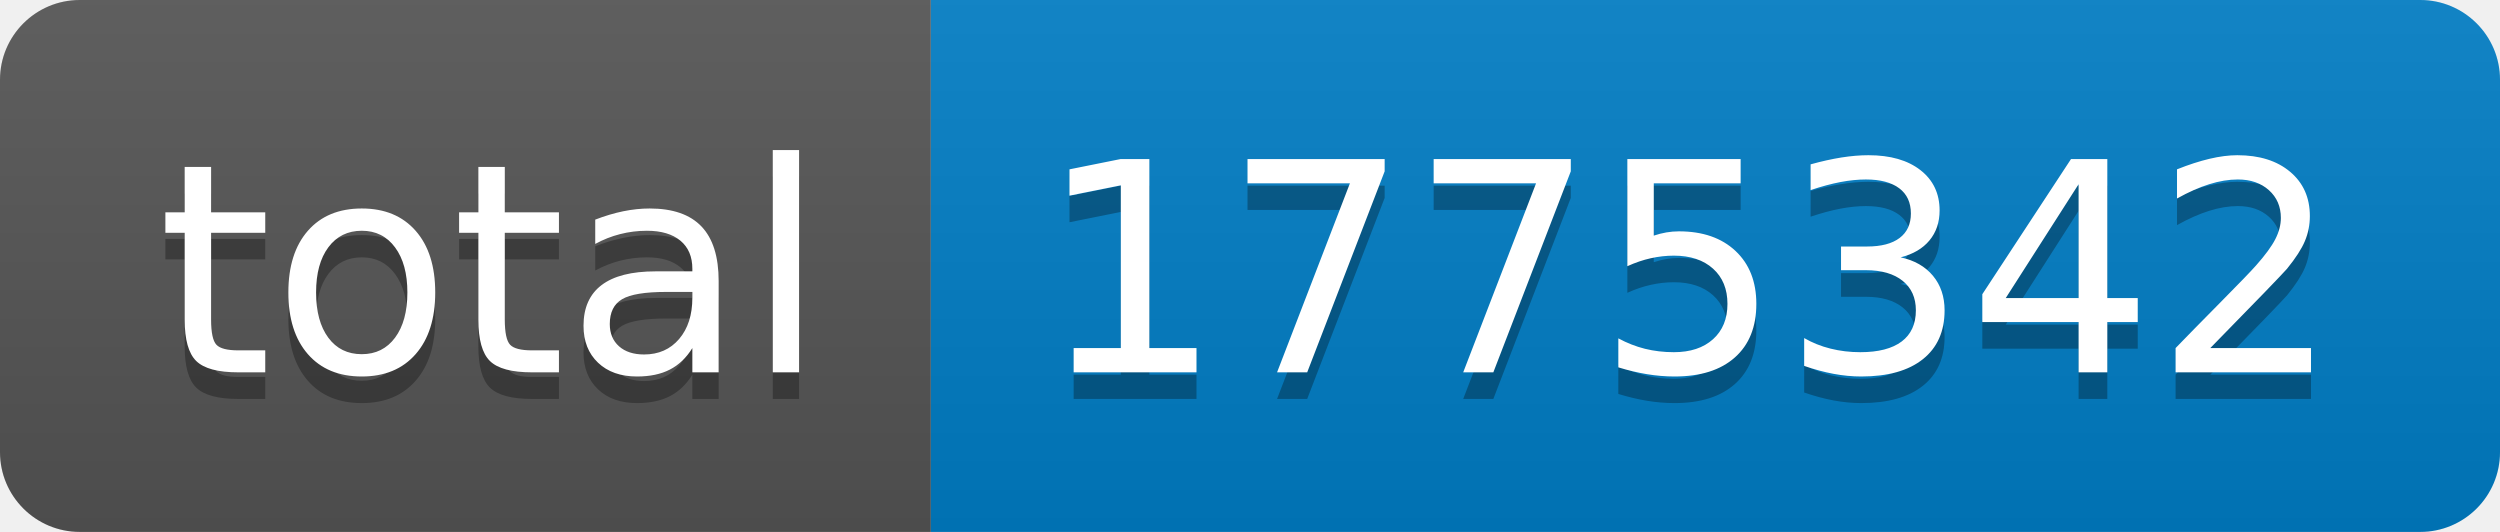
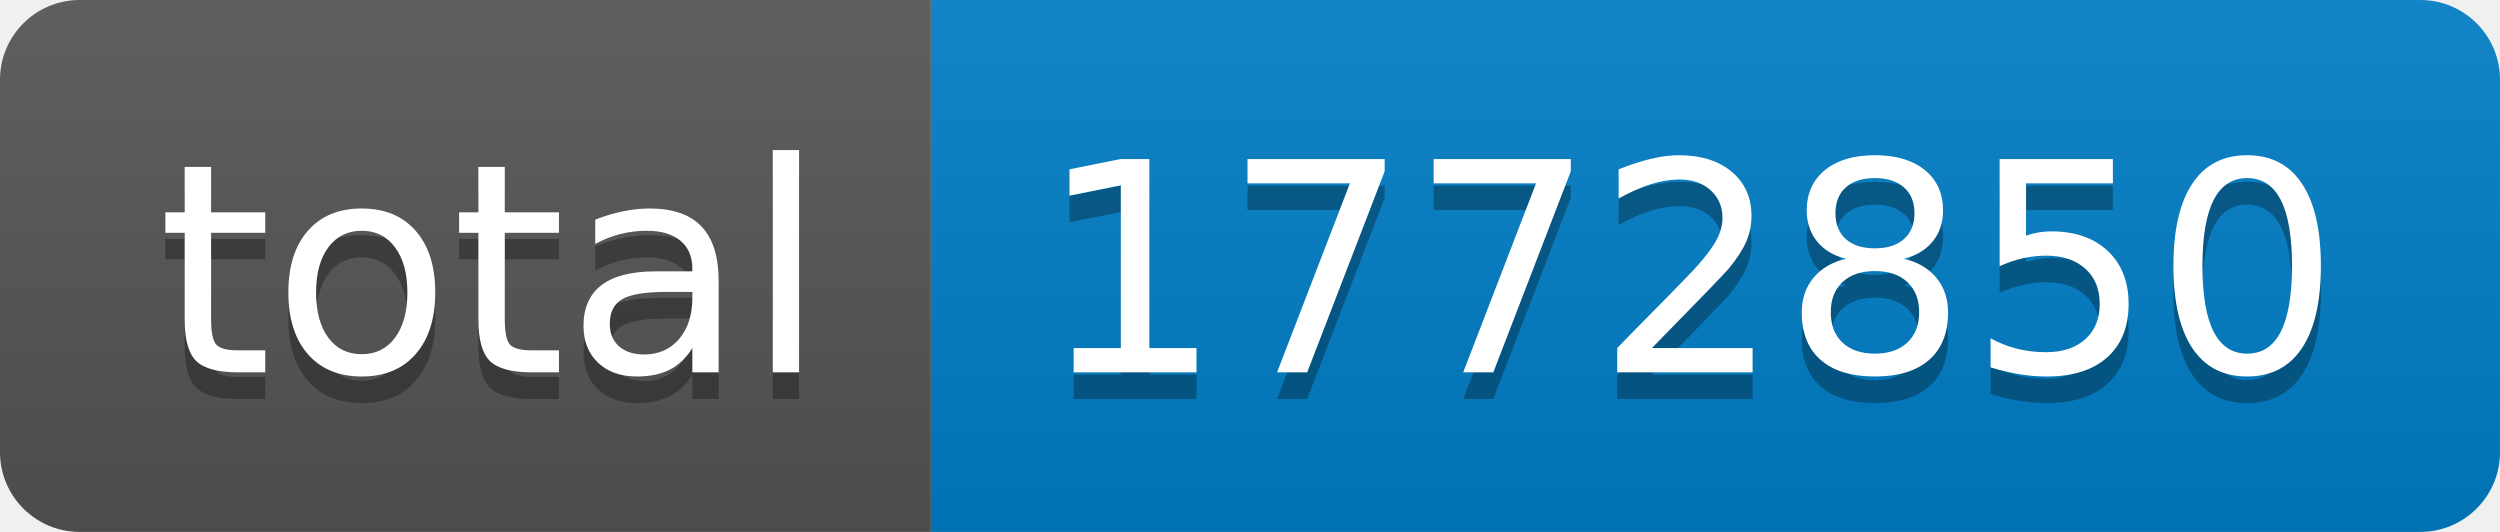
- <svg xmlns="http://www.w3.org/2000/svg" width="94" height="20" role="img" aria-label="total: 1775342">
+ <svg xmlns="http://www.w3.org/2000/svg" width="94" height="20" role="img" aria-label="total: 1772850">
  <linearGradient id="s" x2="0" y2="100%">
    <stop offset="0" stop-color="#bbb" stop-opacity=".1" />
    <stop offset="1" stop-opacity=".1" />
  </linearGradient>
  <clipPath id="r">
    <rect width="94" height="20" rx="3" fill="#fff" />
  </clipPath>
  <g clip-path="url(#r)">
    <rect width="35" height="20" fill="#555" />
    <rect x="35" width="59" height="20" fill="#007ec6" />
    <rect width="94" height="20" fill="url(#s)" />
  </g>
  <g fill="#fff" text-anchor="middle" font-family="Verdana,Geneva,DejaVu Sans,sans-serif" text-rendering="geometricPrecision" font-size="110">
    <text aria-hidden="true" x="185" y="150" fill="#010101" fill-opacity=".3" transform="scale(.1)" textLength="250">total</text>
    <text x="185" y="140" transform="scale(.1)" fill="#fff" textLength="250">total</text>
-     <text aria-hidden="true" x="635" y="150" fill="#010101" fill-opacity=".3" transform="scale(.1)" textLength="490">1775342</text>
-     <text x="635" y="140" transform="scale(.1)" fill="#fff" textLength="490">1775342</text>
+     <text aria-hidden="true" x="635" y="150" fill="#010101" fill-opacity=".3" transform="scale(.1)" textLength="490">1772850</text>
+     <text x="635" y="140" transform="scale(.1)" fill="#fff" textLength="490">1772850</text>
  </g>
</svg>
